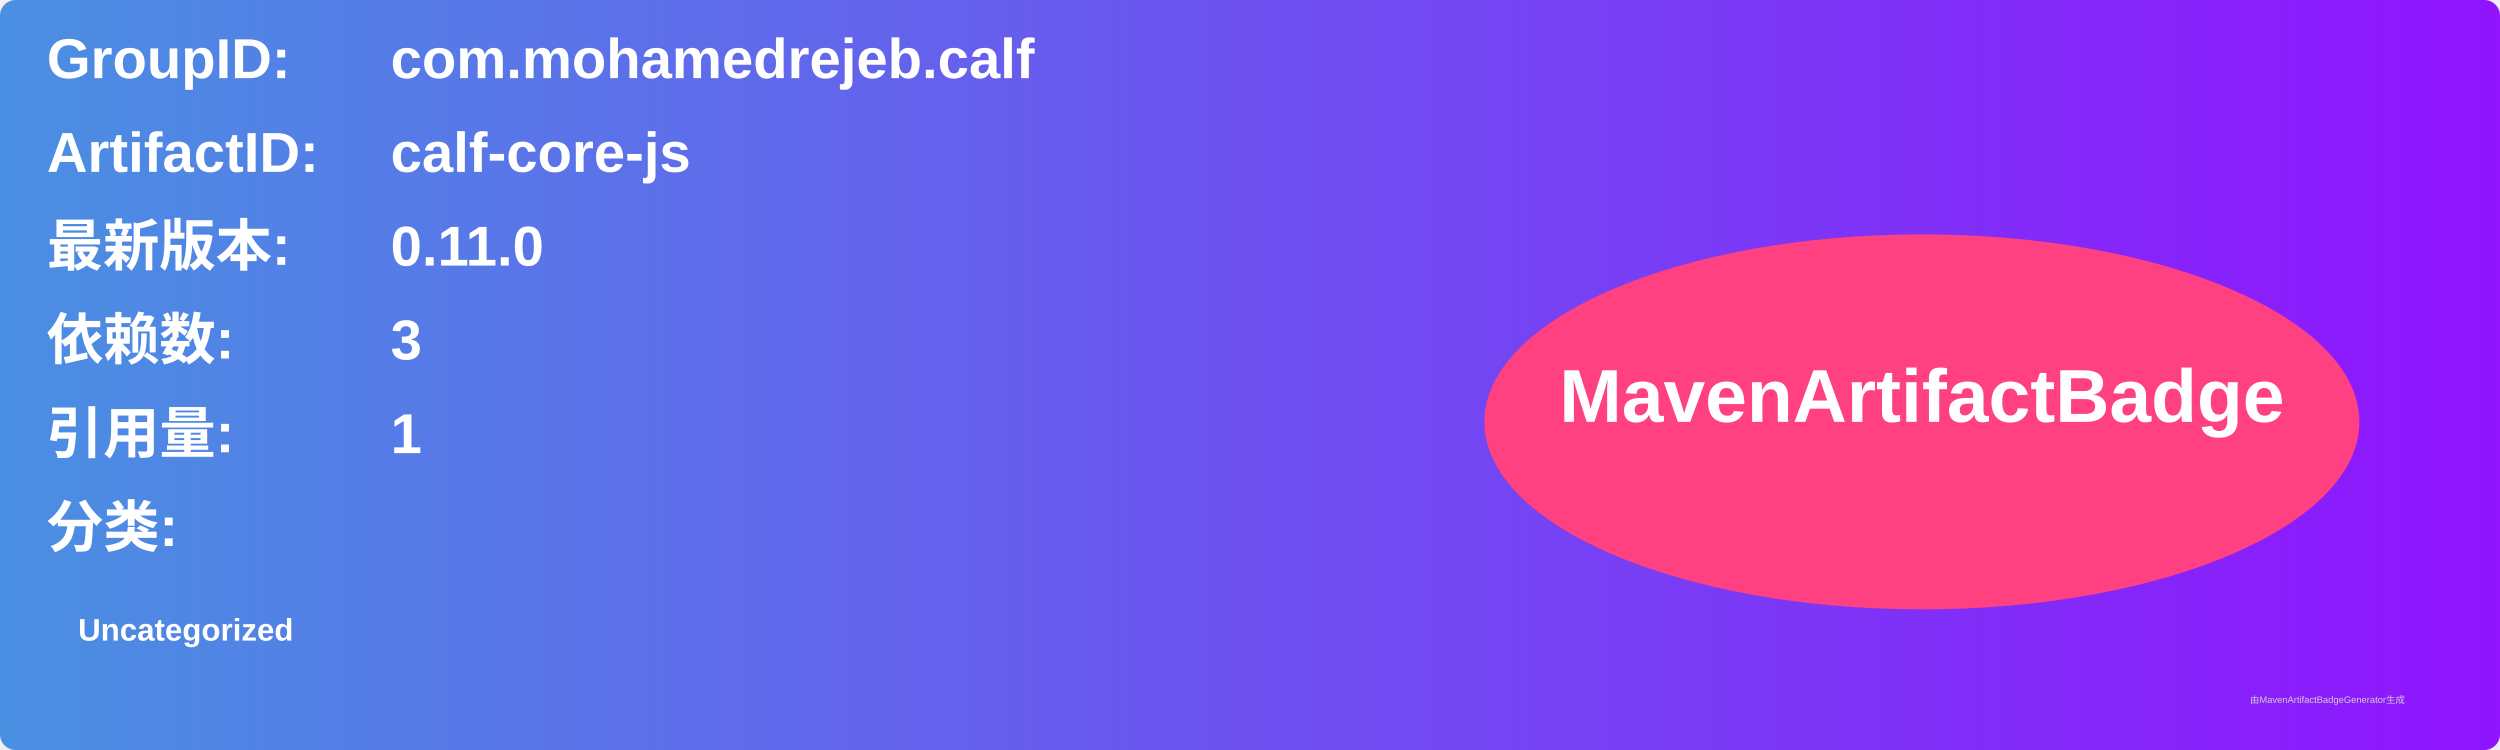
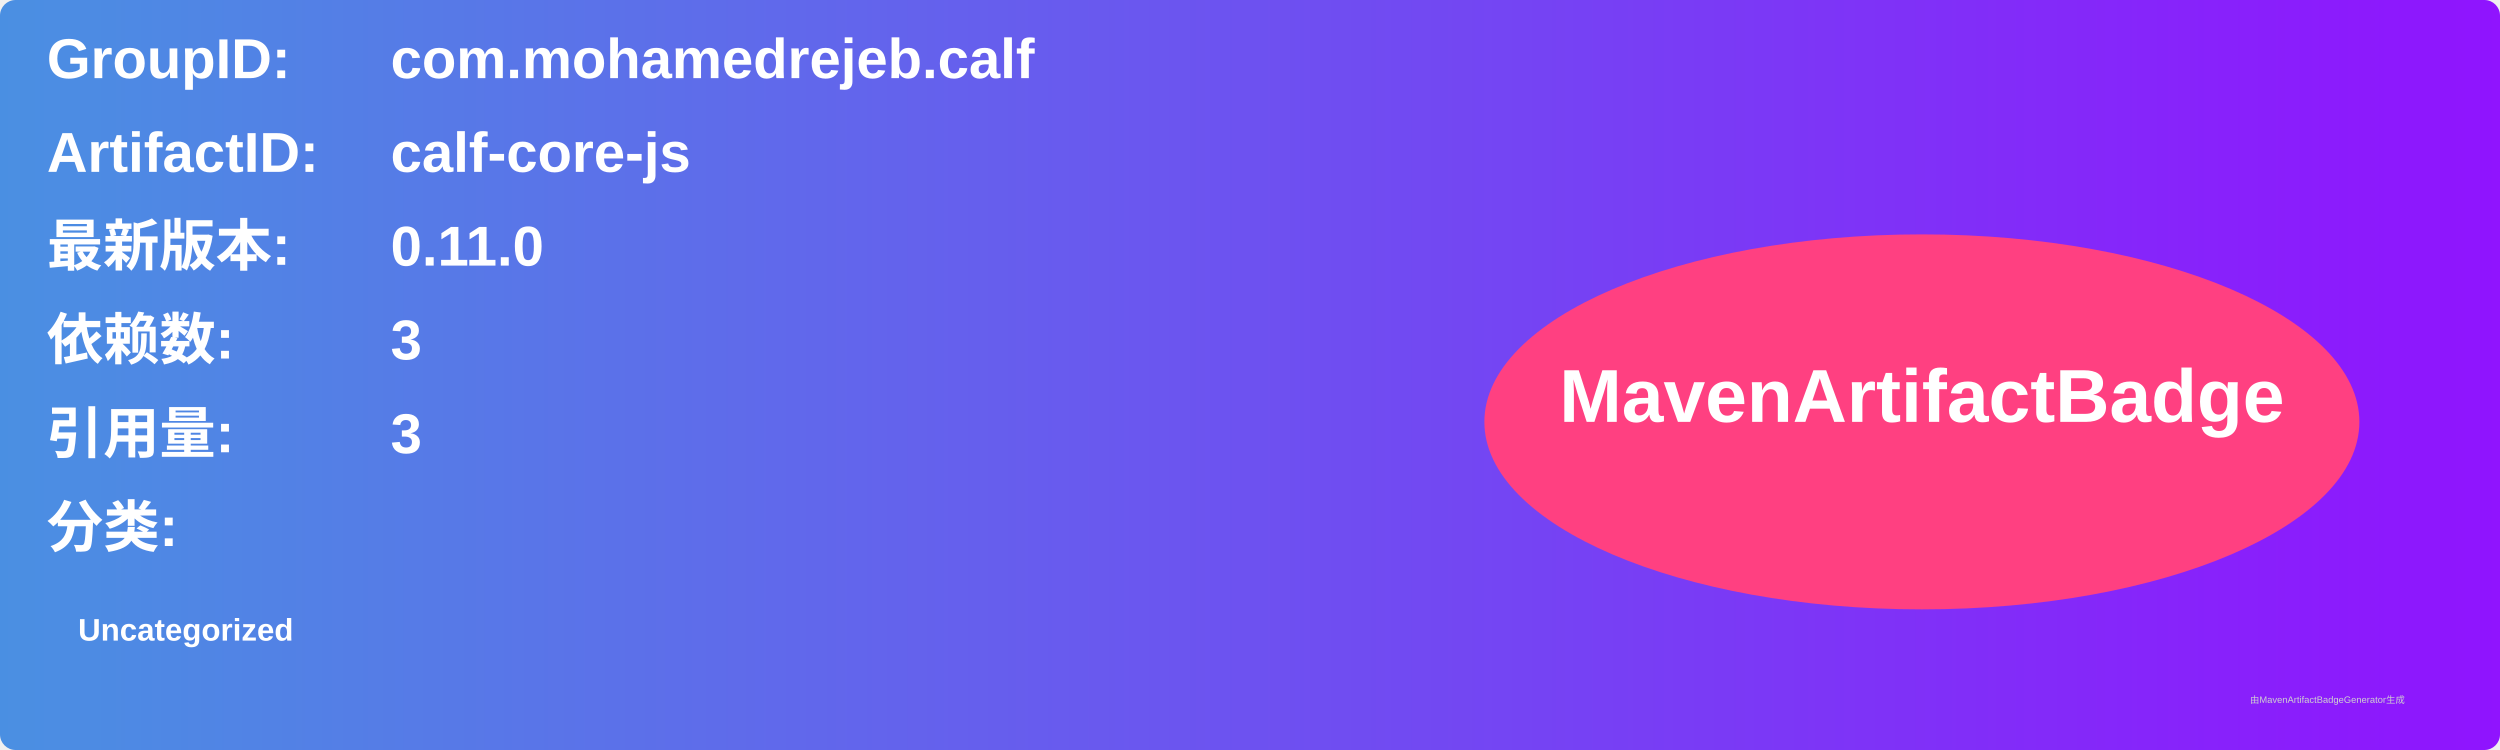
<svg xmlns="http://www.w3.org/2000/svg" width="800" height="240" viewBox="0 0 800 240">
  <linearGradient id="grad" x1="0%" y1="0%" x2="100%" y2="0%">
    <stop offset="0%" stop-color="#4a90e2" />
    <stop offset="100%" stop-color="#9013fe" />
  </linearGradient>
  <rect width="100%" height="100%" rx="5" ry="5" fill="url(#grad)" />
  <g transform="translate(15, 15)">
    <text x="0" y="10" font-family="Arial" font-size="18" fill="white" font-weight="bold" width="260">GroupID:</text>
    <text x="110" y="10" font-family="Arial" font-size="18" fill="white" font-weight="bold" width="460">com.mohamedrejeb.calf</text>
    <text x="0" y="40" font-family="Arial" font-size="18" fill="white" font-weight="bold" width="260">ArtifactID:</text>
    <text x="110" y="40" font-family="Arial" font-size="18" fill="white" font-weight="bold" width="460">calf-core-js</text>
    <text x="0" y="70" font-family="Arial" font-size="18" fill="white" font-weight="bold">最新版本:</text>
    <text x="110" y="70" font-family="Arial" font-size="18" fill="white" font-weight="bold">
      <tspan font-weight="bold">0.11.0</tspan>
    </text>
    <text x="0" y="100" font-family="Arial" font-size="18" fill="white" font-weight="bold">依赖数: </text>
    <text x="110" y="100" font-family="Arial" font-size="18" fill="white">
      <tspan font-weight="bold">3</tspan>
    </text>
    <text x="0" y="130" font-family="Arial" font-size="18" fill="white" font-weight="bold">引用量: </text>
    <text x="110" y="130" font-family="Arial" font-size="18" fill="white">
-       <tspan font-weight="bold">1</tspan>
+       <tspan font-weight="bold">3</tspan>
    </text>
    <text x="0" y="160" font-family="Arial" font-size="18" fill="white" font-weight="bold">分类:</text>
    <text x="10" y="190" font-family="Arial" font-size="10" fill="white">
      <tspan font-weight="bold">Uncategorized</tspan>
    </text>
    <ellipse cx="600" cy="120" rx="140" ry="60" fill="#ff4081" />
    <text x="600" y="120" text-anchor="middle" font-family="Arial" font-size="24" fill="white" font-weight="bold">MavenArtifactBadge</text>
  </g>
  <text x="720" y="225" font-family="Arial" font-size="3" fill="#d0d0d0">由MavenArtifactBadgeGenerator生成</text>
</svg>
